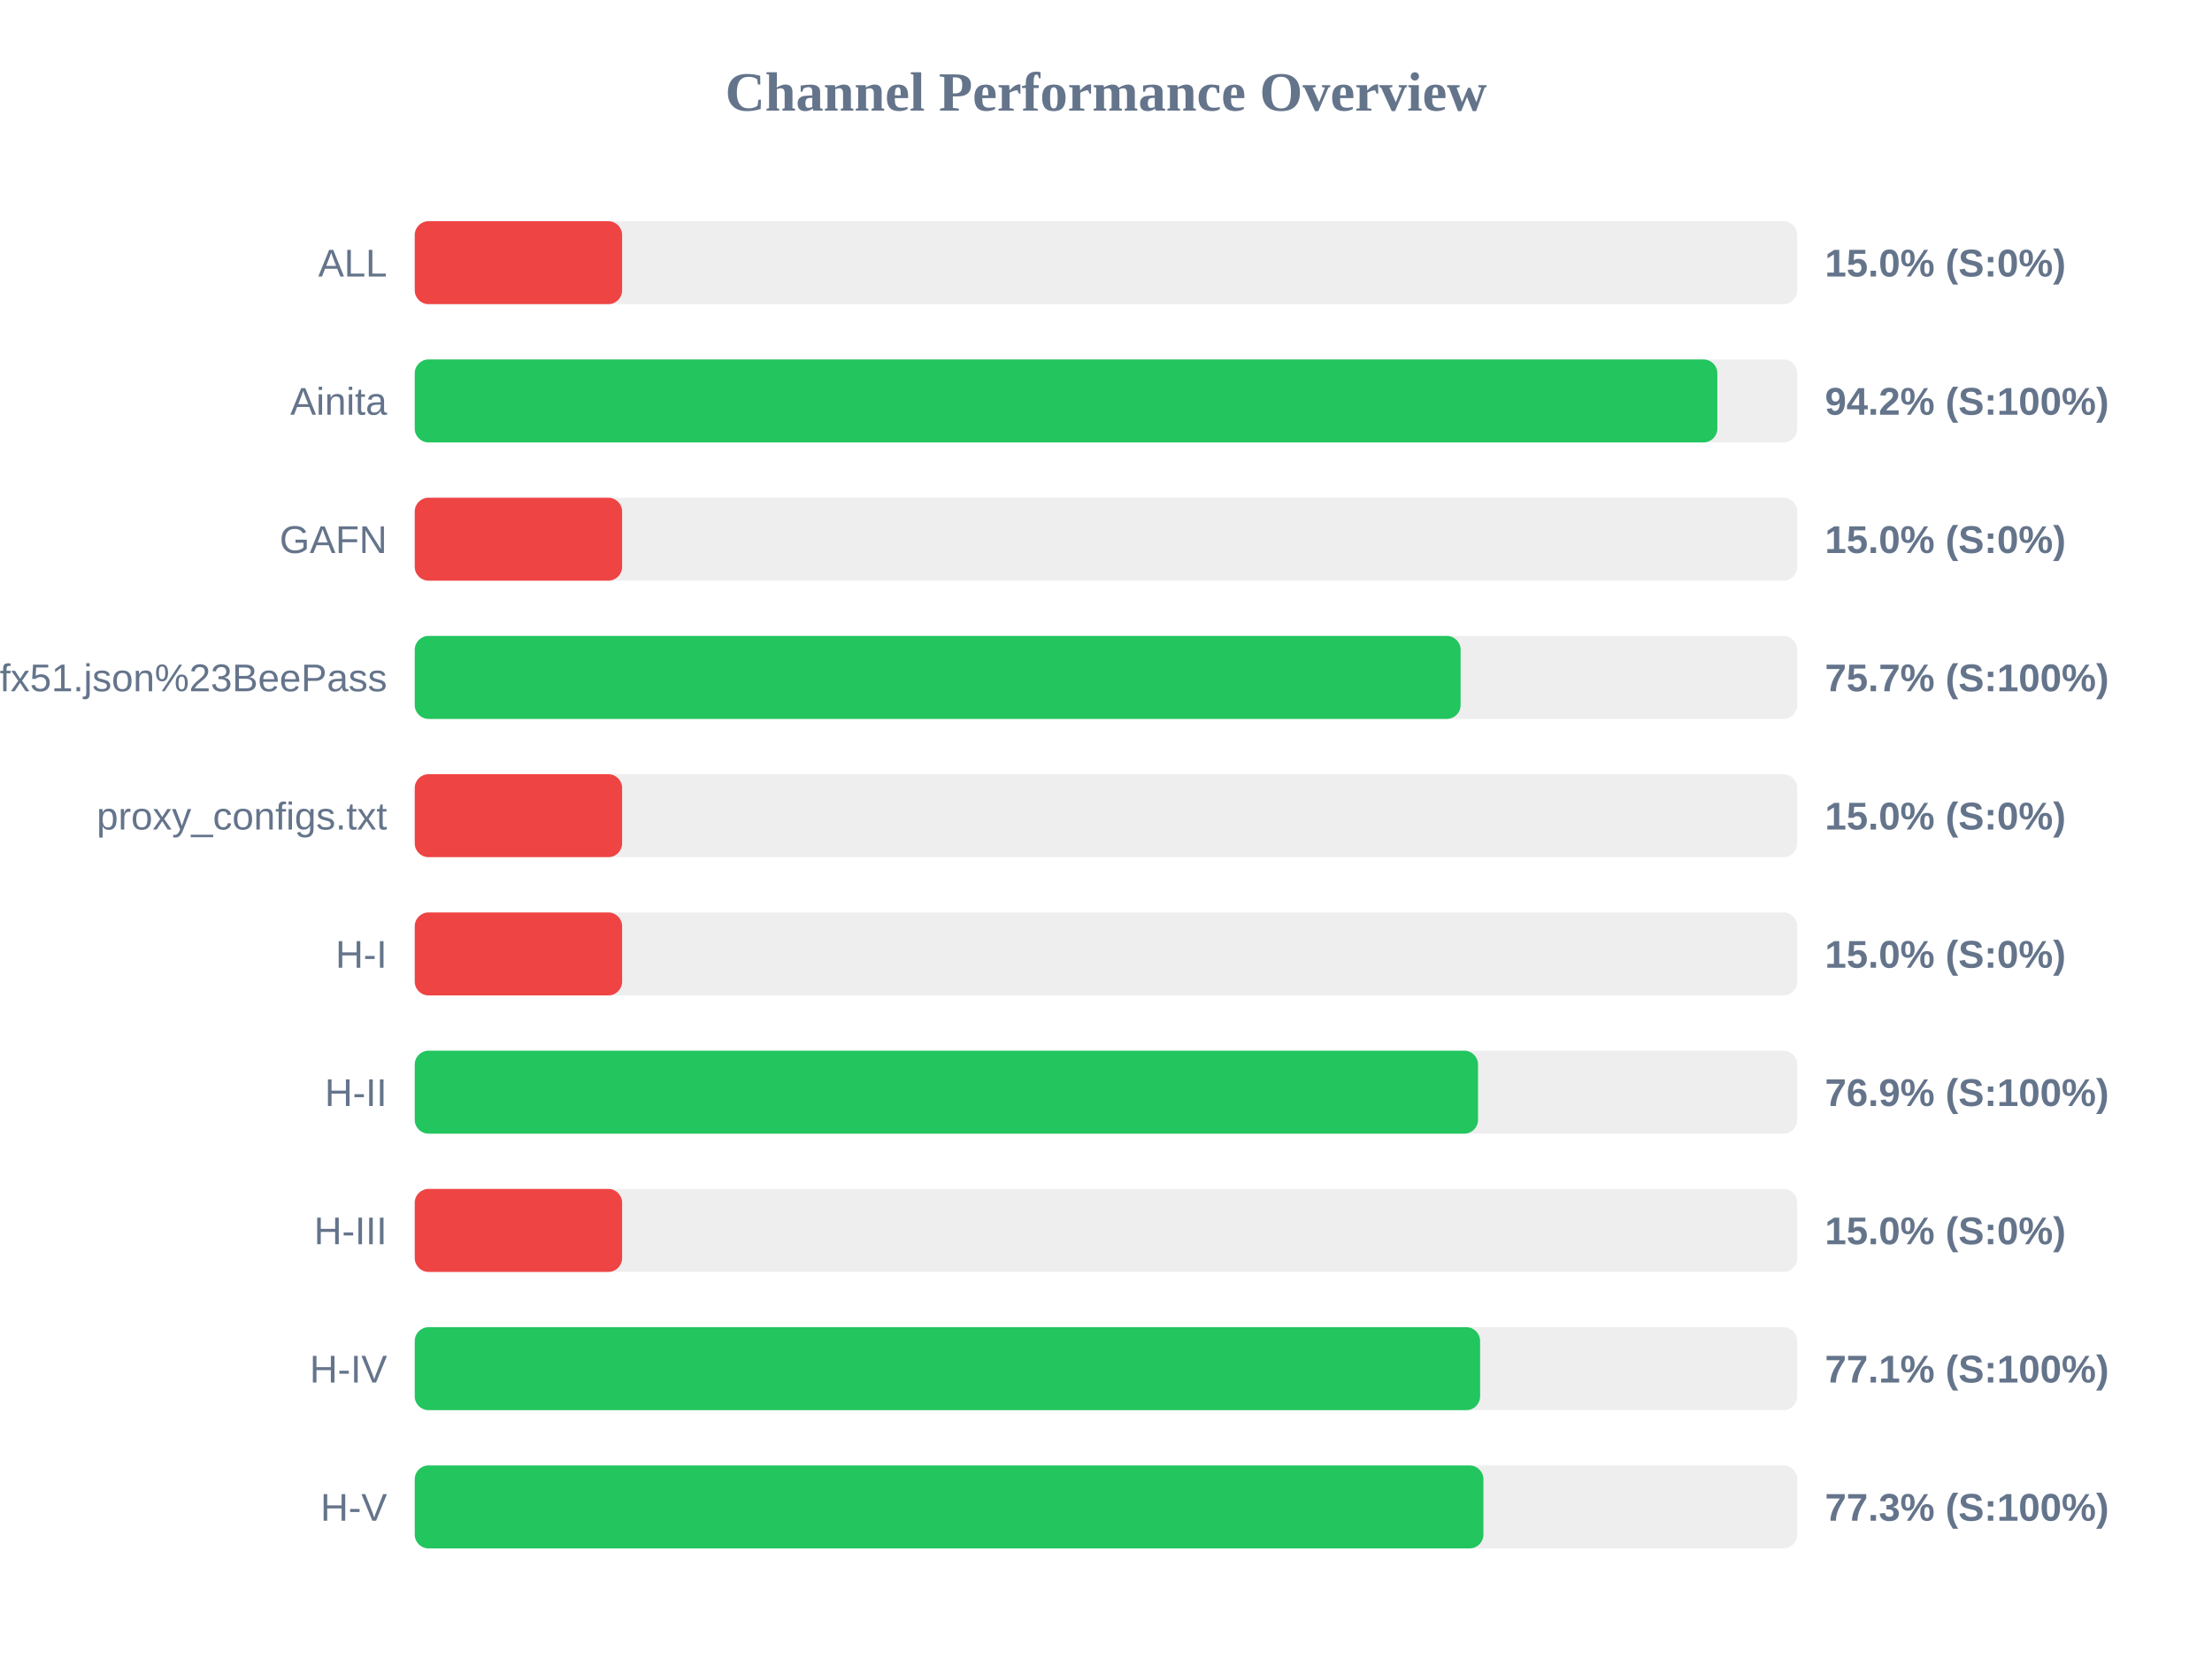
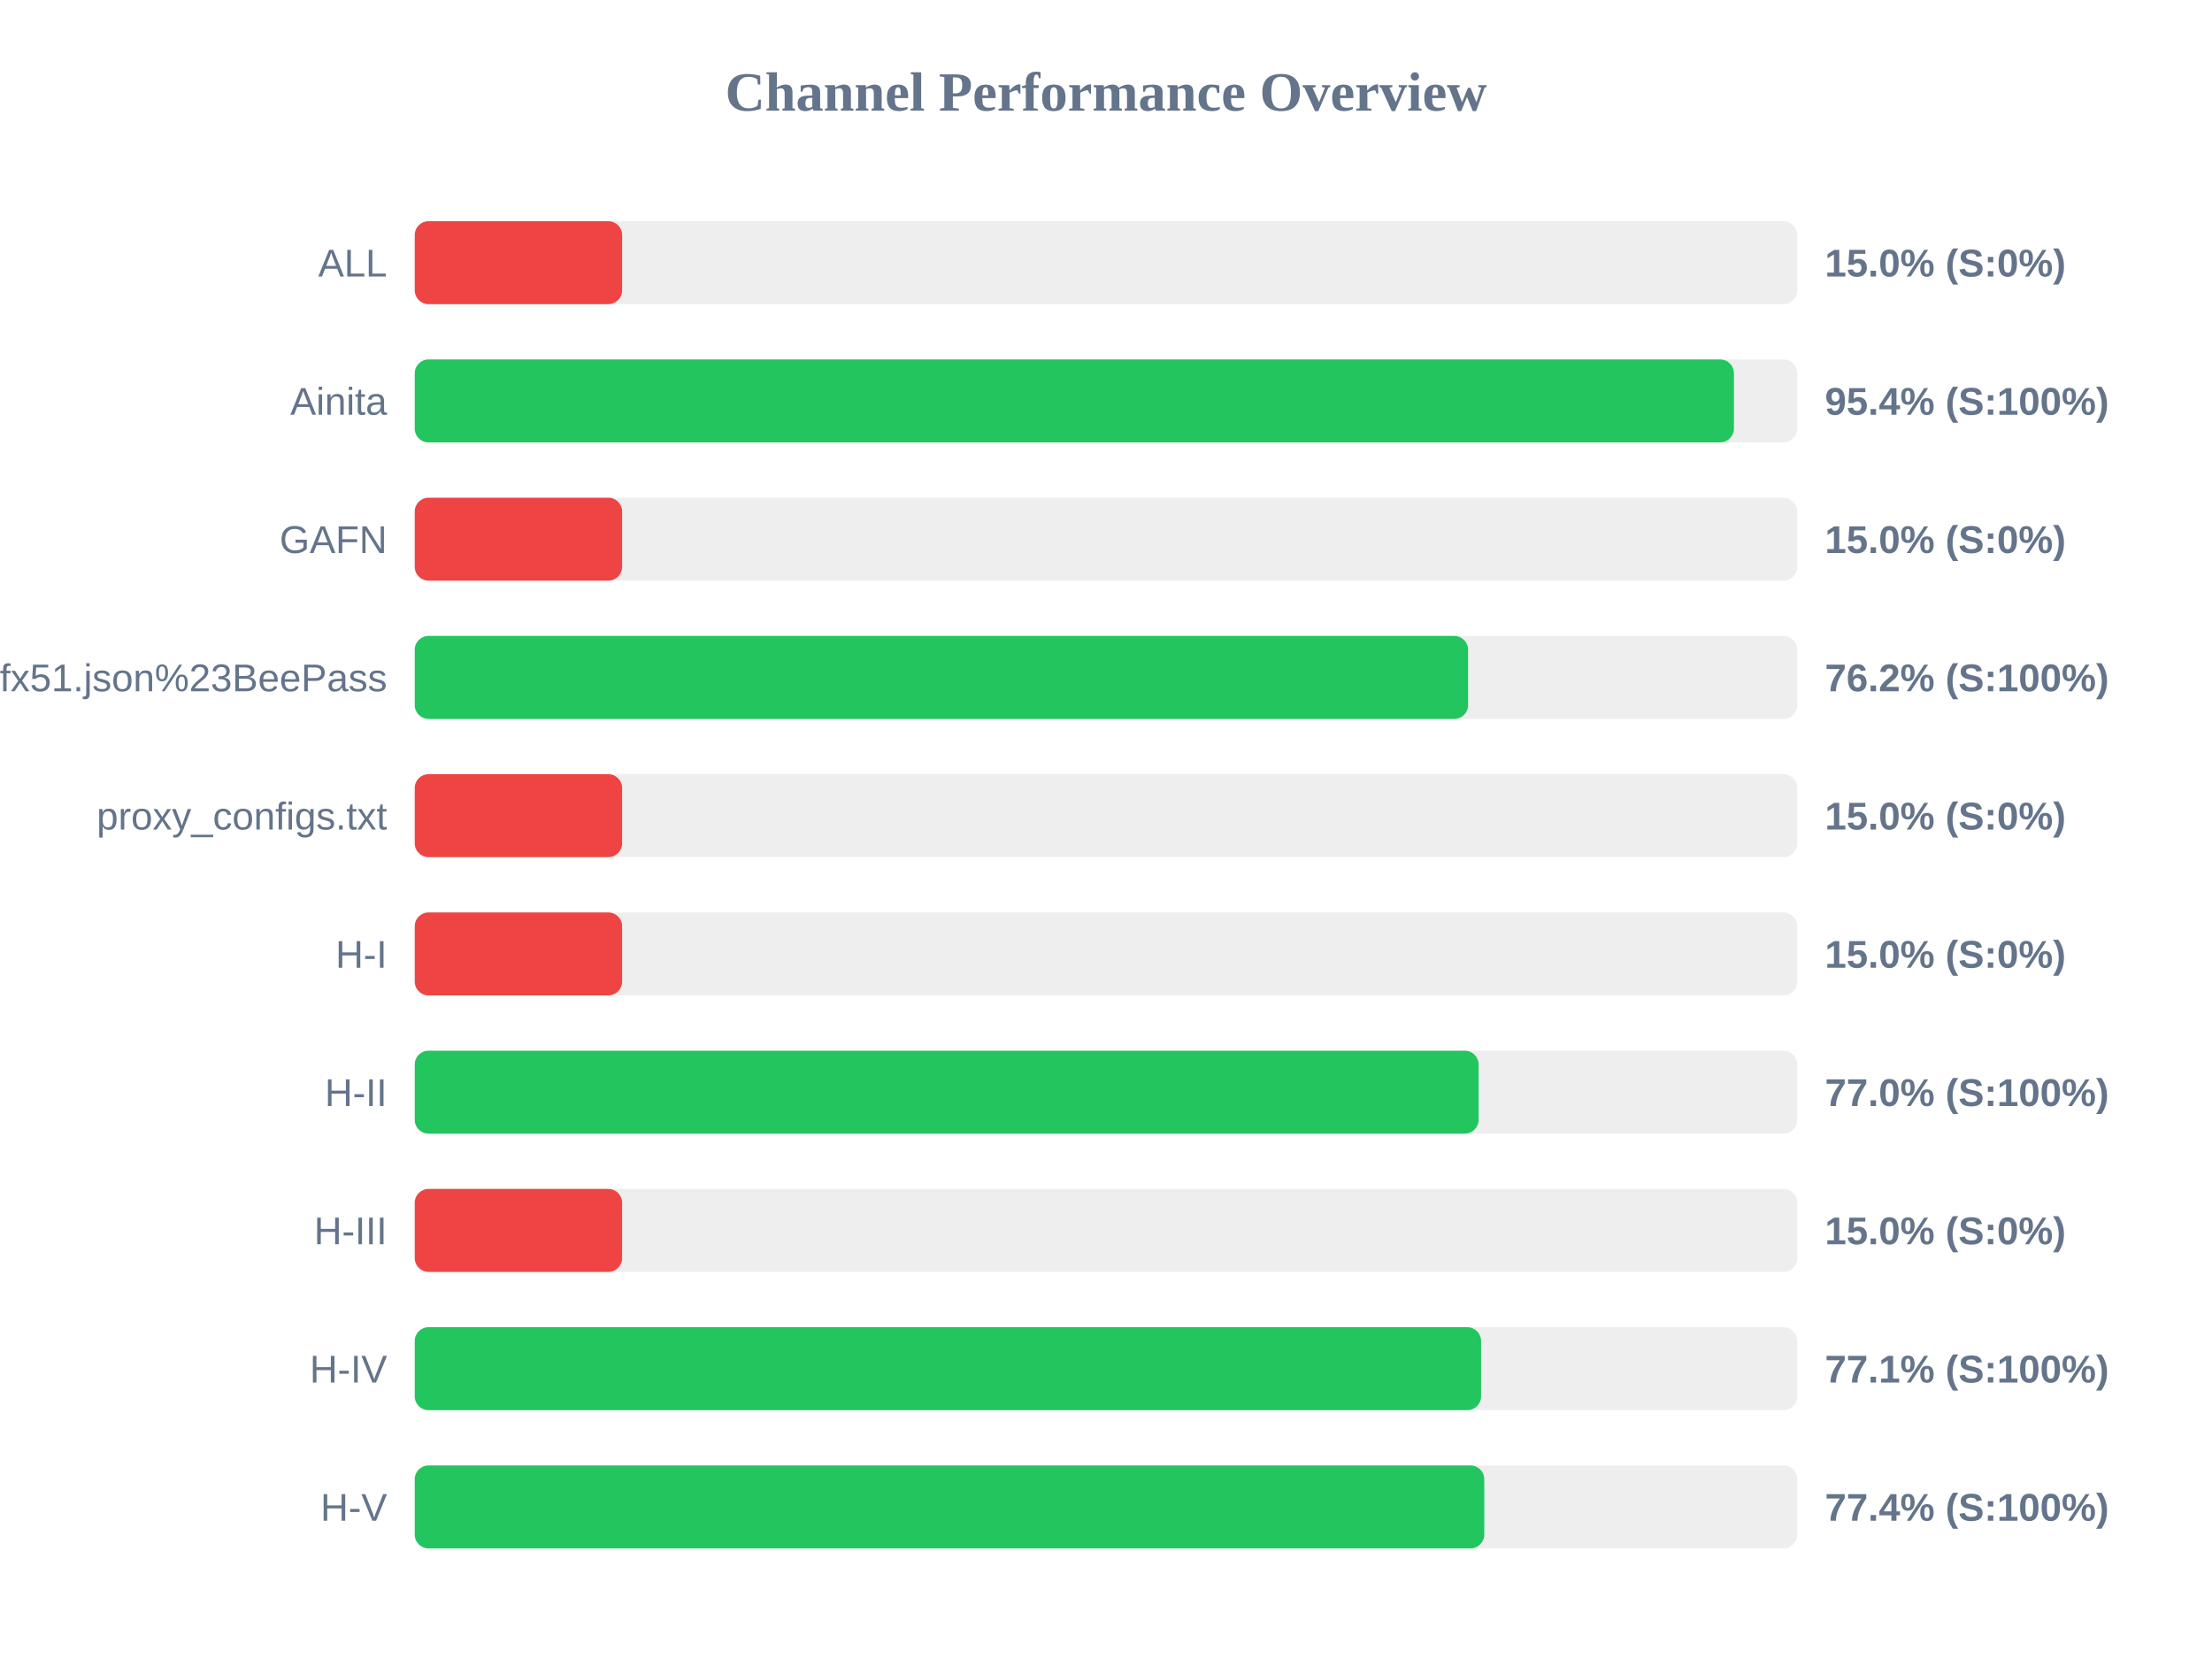
<svg xmlns="http://www.w3.org/2000/svg" width="800" height="600" version="1.1">
  <style>
        .row { font: 14px Arial; fill: #64748b; }
        .score { font: bold 14px Arial; fill: #64748b; }
    </style>
  <text x="400" y="40" text-anchor="middle" font-size="20px" font-weight="bold" fill="#64748b">Channel Performance Overview</text>
  <rect x="150" y="80" width="500" height="30" fill="#eee" rx="5" />
  <rect x="150" y="80" width="75.0" height="30" fill="#ef4444" rx="5" />
  <text x="140" y="100" text-anchor="end" class="row">ALL</text>
  <text x="660" y="100" text-anchor="start" class="score">15.0% (S:0%)</text>
  <rect x="150" y="130" width="500" height="30" fill="#eee" rx="5" />
-   <rect x="150" y="130" width="471.1" height="30" fill="#22c55e" rx="5" />
+   <rect x="150" y="130" width="477.1" height="30" fill="#22c55e" rx="5" />
  <text x="140" y="150" text-anchor="end" class="row">Ainita</text>
-   <text x="660" y="150" text-anchor="start" class="score">94.2% (S:100%)</text>
+   <text x="660" y="150" text-anchor="start" class="score">95.4% (S:100%)</text>
  <rect x="150" y="180" width="500" height="30" fill="#eee" rx="5" />
  <rect x="150" y="180" width="75.0" height="30" fill="#ef4444" rx="5" />
  <text x="140" y="200" text-anchor="end" class="row">GAFN</text>
  <text x="660" y="200" text-anchor="start" class="score">15.0% (S:0%)</text>
  <rect x="150" y="230" width="500" height="30" fill="#eee" rx="5" />
-   <rect x="150" y="230" width="378.25" height="30" fill="#22c55e" rx="5" />
+   <rect x="150" y="230" width="380.95" height="30" fill="#22c55e" rx="5" />
  <text x="140" y="250" text-anchor="end" class="row">sub?s=ssconf%3A%2F%2Fs3.amazonaws.com%2Fbeedynconprd%2Fzf38bv6oxi1nv3wfkpmxyfl8yj5fargza3foantoalu16vznl0ckxx7bgf1ufx51.json%23BeePass</text>
-   <text x="660" y="250" text-anchor="start" class="score">75.7% (S:100%)</text>
+   <text x="660" y="250" text-anchor="start" class="score">76.2% (S:100%)</text>
  <rect x="150" y="280" width="500" height="30" fill="#eee" rx="5" />
  <rect x="150" y="280" width="75.0" height="30" fill="#ef4444" rx="5" />
  <text x="140" y="300" text-anchor="end" class="row">proxy_configs.txt</text>
  <text x="660" y="300" text-anchor="start" class="score">15.0% (S:0%)</text>
  <rect x="150" y="330" width="500" height="30" fill="#eee" rx="5" />
  <rect x="150" y="330" width="75.0" height="30" fill="#ef4444" rx="5" />
  <text x="140" y="350" text-anchor="end" class="row">H-I</text>
  <text x="660" y="350" text-anchor="start" class="score">15.0% (S:0%)</text>
  <rect x="150" y="380" width="500" height="30" fill="#eee" rx="5" />
-   <rect x="150" y="380" width="384.55" height="30" fill="#22c55e" rx="5" />
+   <rect x="150" y="380" width="384.75" height="30" fill="#22c55e" rx="5" />
  <text x="140" y="400" text-anchor="end" class="row">H-II</text>
-   <text x="660" y="400" text-anchor="start" class="score">76.9% (S:100%)</text>
+   <text x="660" y="400" text-anchor="start" class="score">77.0% (S:100%)</text>
  <rect x="150" y="430" width="500" height="30" fill="#eee" rx="5" />
  <rect x="150" y="430" width="75.0" height="30" fill="#ef4444" rx="5" />
  <text x="140" y="450" text-anchor="end" class="row">H-III</text>
  <text x="660" y="450" text-anchor="start" class="score">15.0% (S:0%)</text>
  <rect x="150" y="480" width="500" height="30" fill="#eee" rx="5" />
-   <rect x="150" y="480" width="385.3" height="30" fill="#22c55e" rx="5" />
+   <rect x="150" y="480" width="385.65" height="30" fill="#22c55e" rx="5" />
  <text x="140" y="500" text-anchor="end" class="row">H-IV</text>
  <text x="660" y="500" text-anchor="start" class="score">77.1% (S:100%)</text>
  <rect x="150" y="530" width="500" height="30" fill="#eee" rx="5" />
-   <rect x="150" y="530" width="386.5" height="30" fill="#22c55e" rx="5" />
+   <rect x="150" y="530" width="386.8" height="30" fill="#22c55e" rx="5" />
  <text x="140" y="550" text-anchor="end" class="row">H-V</text>
-   <text x="660" y="550" text-anchor="start" class="score">77.3% (S:100%)</text>
+   <text x="660" y="550" text-anchor="start" class="score">77.4% (S:100%)</text>
</svg>
